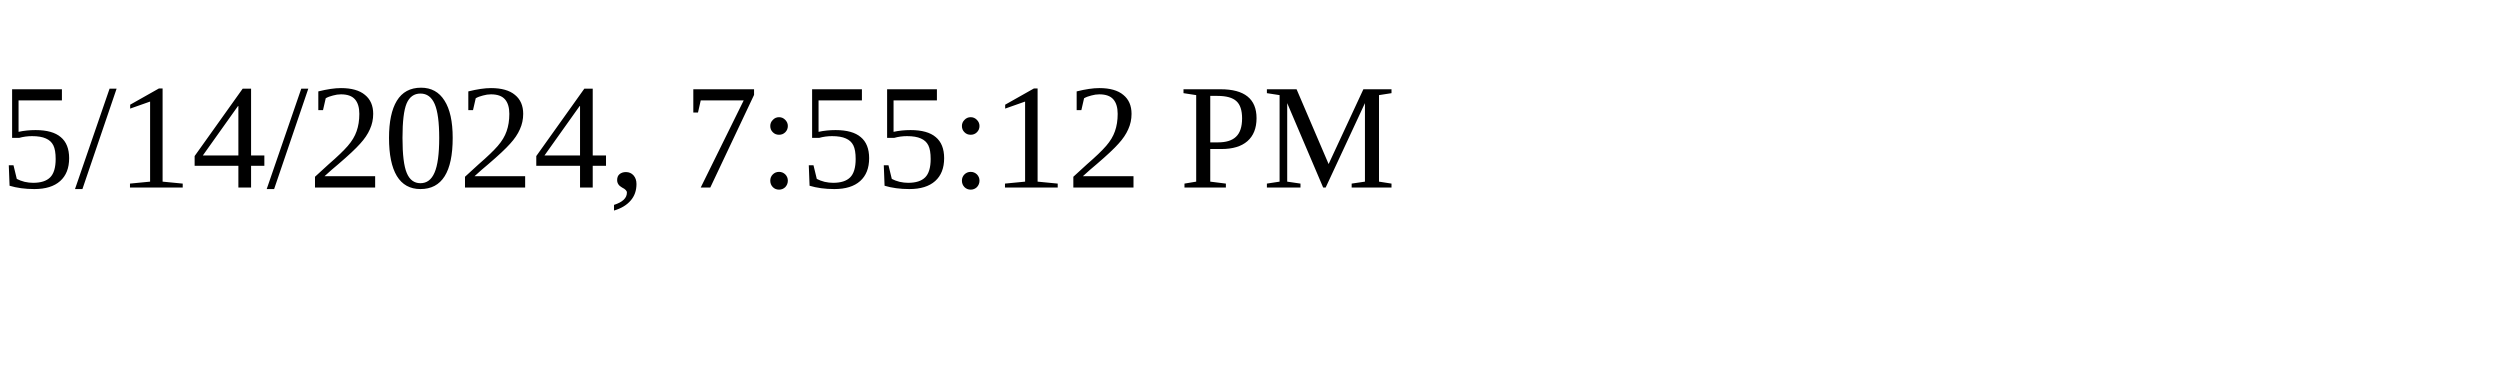
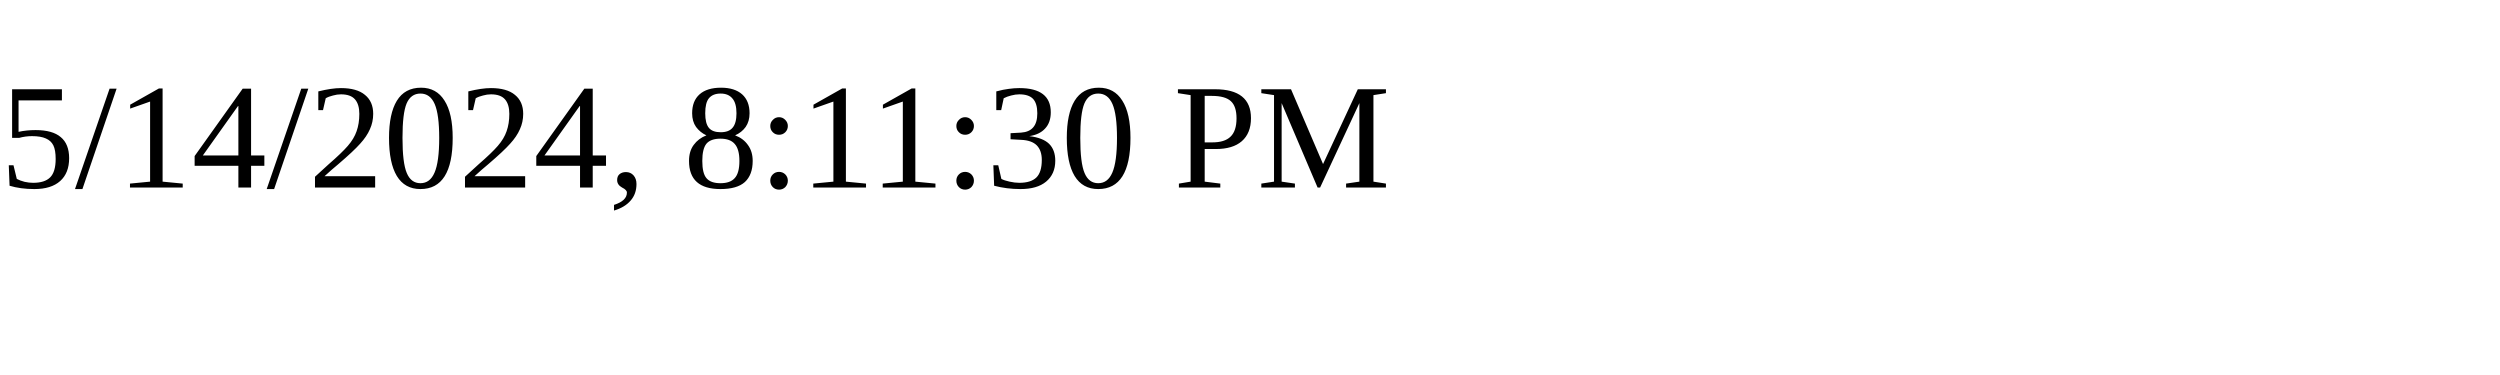
<svg xmlns="http://www.w3.org/2000/svg" height="30" width="200">
-   <text x="0" y="15">5/14/2024, 7:55:12 PM</text>
+   <text x="0" y="15">5/14/2024, 8:11:30 PM</text>
</svg>
